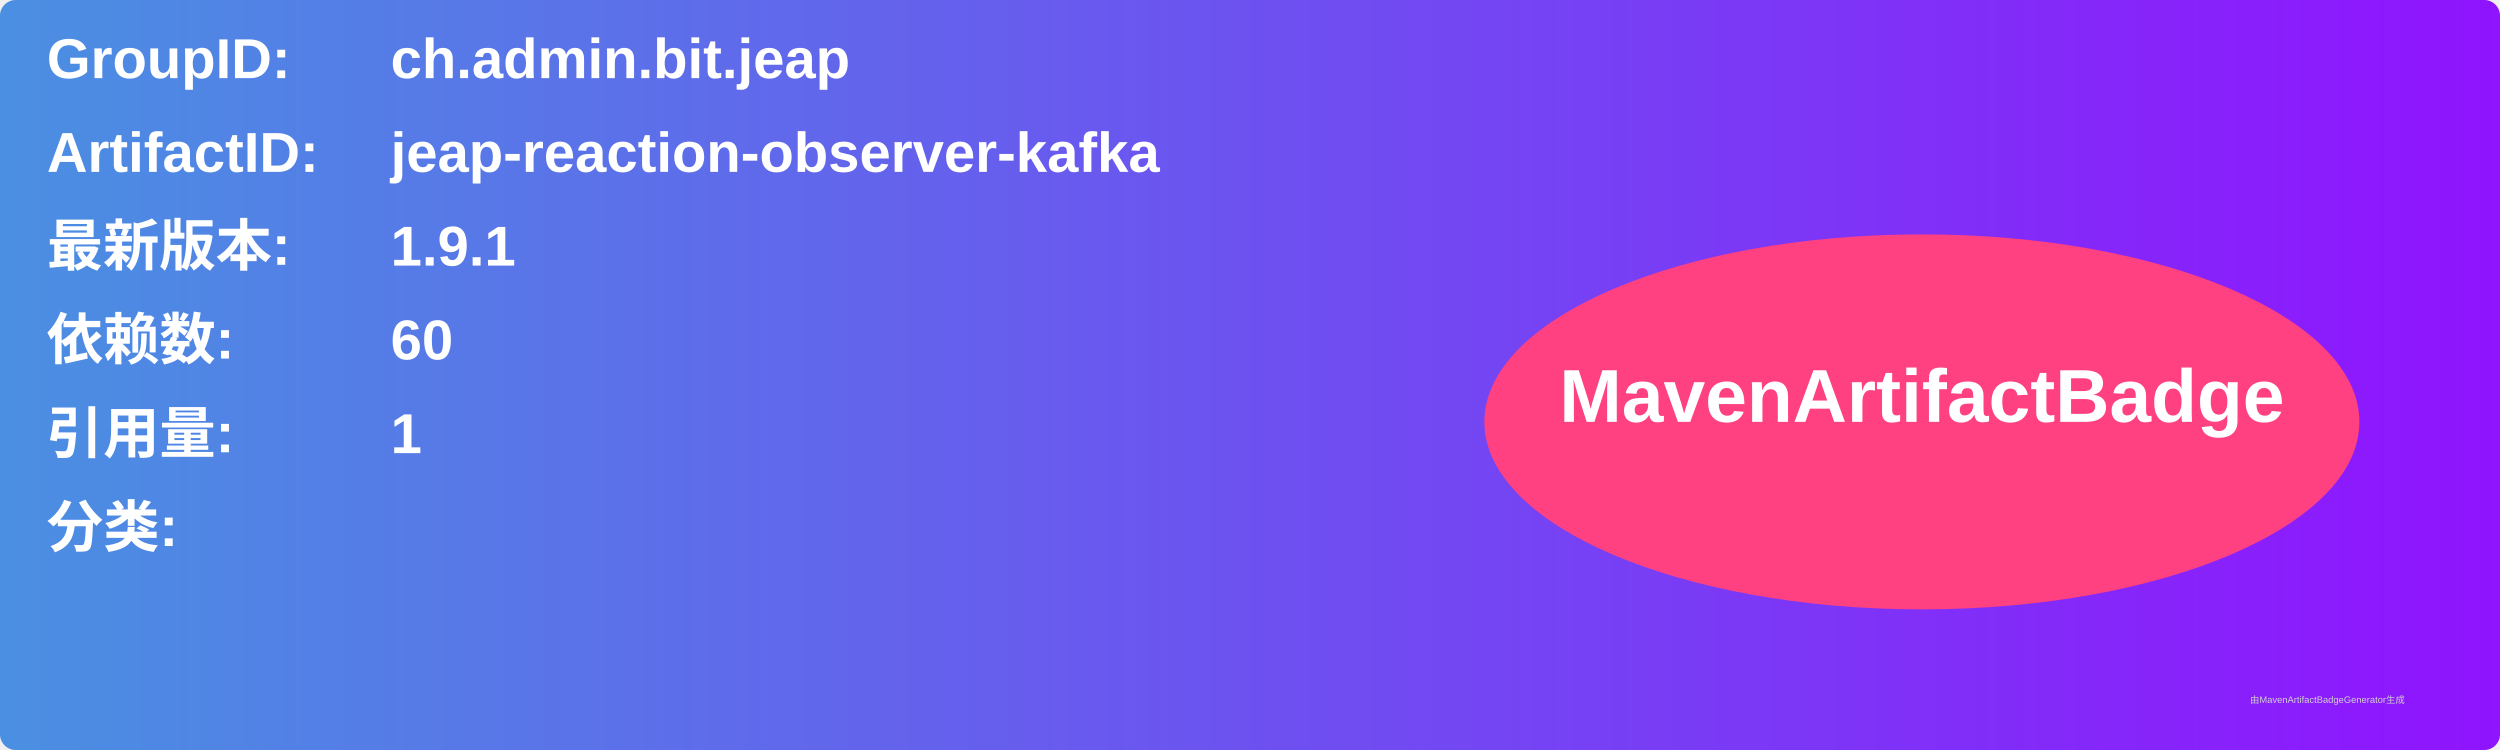
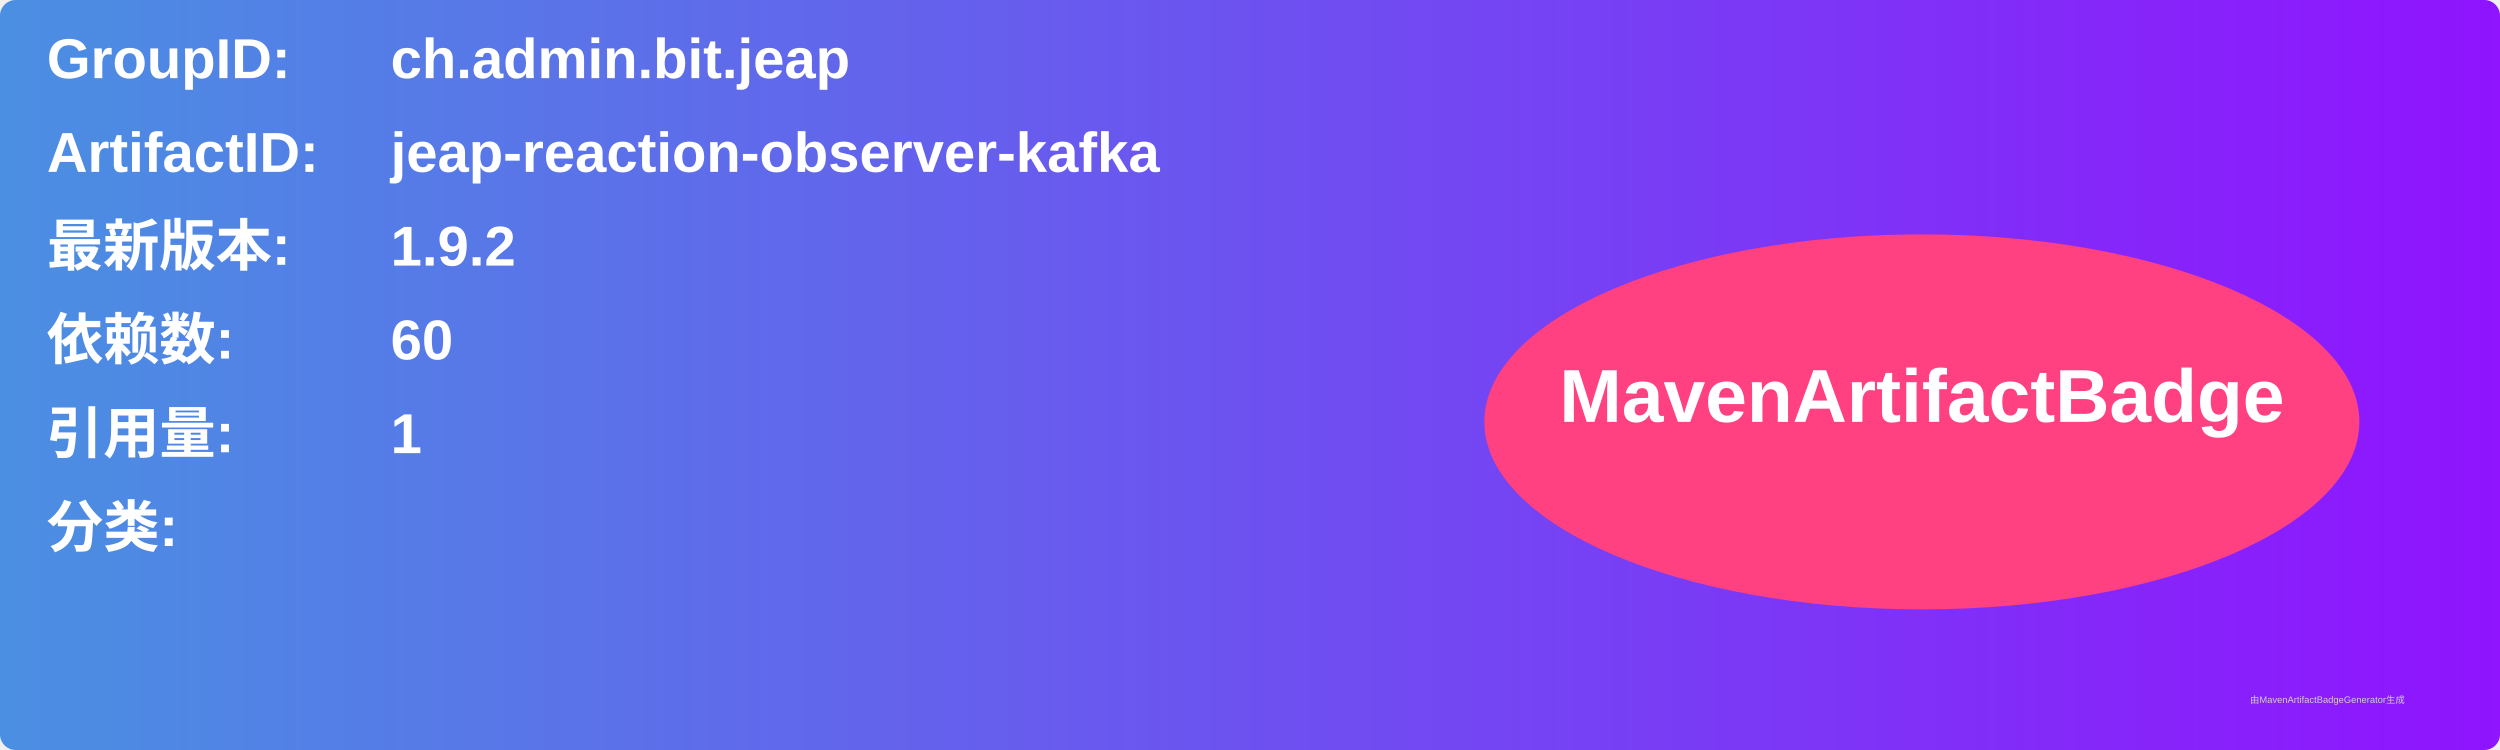
<svg xmlns="http://www.w3.org/2000/svg" width="800" height="240" viewBox="0 0 800 240">
  <linearGradient id="grad" x1="0%" y1="0%" x2="100%" y2="0%">
    <stop offset="0%" stop-color="#4a90e2" />
    <stop offset="100%" stop-color="#9013fe" />
  </linearGradient>
  <rect width="100%" height="100%" rx="5" ry="5" fill="url(#grad)" />
  <g transform="translate(15, 15)">
    <text x="0" y="10" font-family="Arial" font-size="18" fill="white" font-weight="bold" width="260">GroupID:</text>
    <text x="110" y="10" font-family="Arial" font-size="18" fill="white" font-weight="bold" width="460">ch.admin.bit.jeap</text>
    <text x="0" y="40" font-family="Arial" font-size="18" fill="white" font-weight="bold" width="260">ArtifactID:</text>
    <text x="110" y="40" font-family="Arial" font-size="18" fill="white" font-weight="bold" width="460">jeap-reaction-observer-kafka</text>
    <text x="0" y="70" font-family="Arial" font-size="18" fill="white" font-weight="bold">最新版本:</text>
    <text x="110" y="70" font-family="Arial" font-size="18" fill="white" font-weight="bold">
-       <tspan font-weight="bold">1.9.1</tspan>
+       <tspan font-weight="bold">1.9.2</tspan>
    </text>
    <text x="0" y="100" font-family="Arial" font-size="18" fill="white" font-weight="bold">依赖数: </text>
    <text x="110" y="100" font-family="Arial" font-size="18" fill="white">
      <tspan font-weight="bold">60</tspan>
    </text>
    <text x="0" y="130" font-family="Arial" font-size="18" fill="white" font-weight="bold">引用量: </text>
    <text x="110" y="130" font-family="Arial" font-size="18" fill="white">
      <tspan font-weight="bold">1</tspan>
    </text>
    <text x="0" y="160" font-family="Arial" font-size="18" fill="white" font-weight="bold">分类:</text>
    <text x="10" y="190" font-family="Arial" font-size="10" fill="white">
      <tspan font-weight="bold" />
    </text>
    <ellipse cx="600" cy="120" rx="140" ry="60" fill="#ff4081" />
    <text x="600" y="120" text-anchor="middle" font-family="Arial" font-size="24" fill="white" font-weight="bold">MavenArtifactBadge</text>
  </g>
  <text x="720" y="225" font-family="Arial" font-size="3" fill="#d0d0d0">由MavenArtifactBadgeGenerator生成</text>
</svg>
